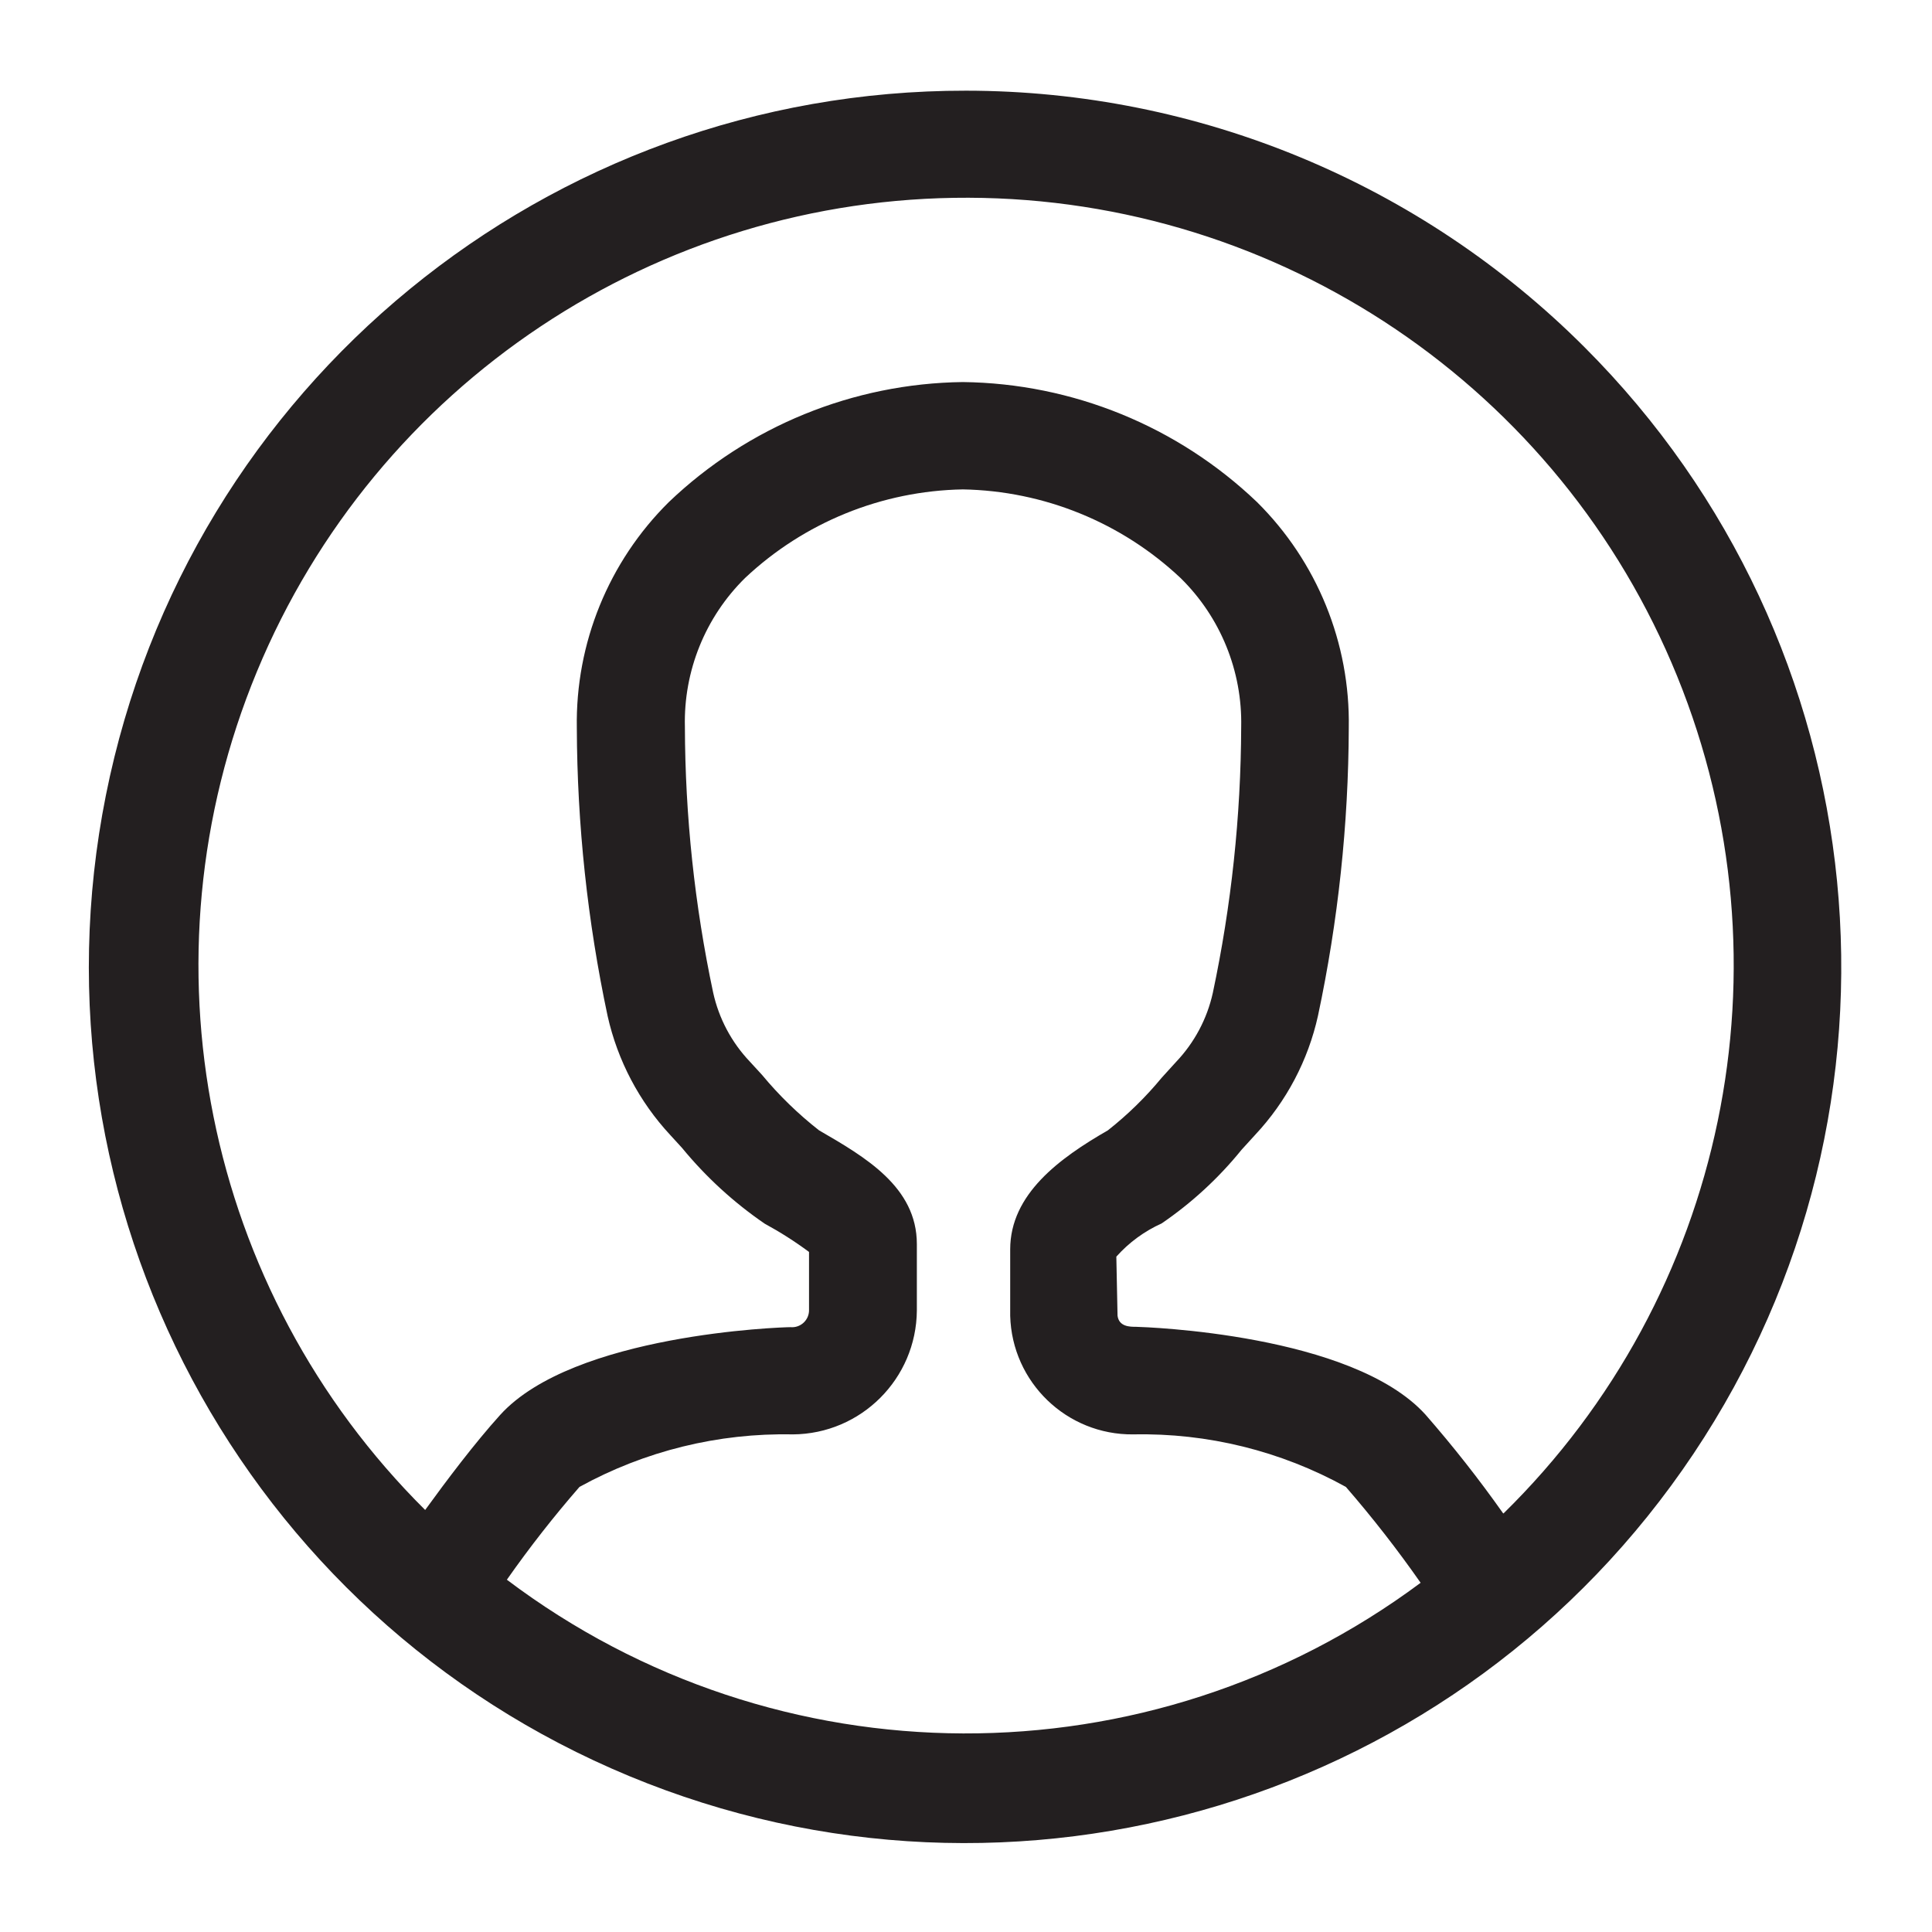
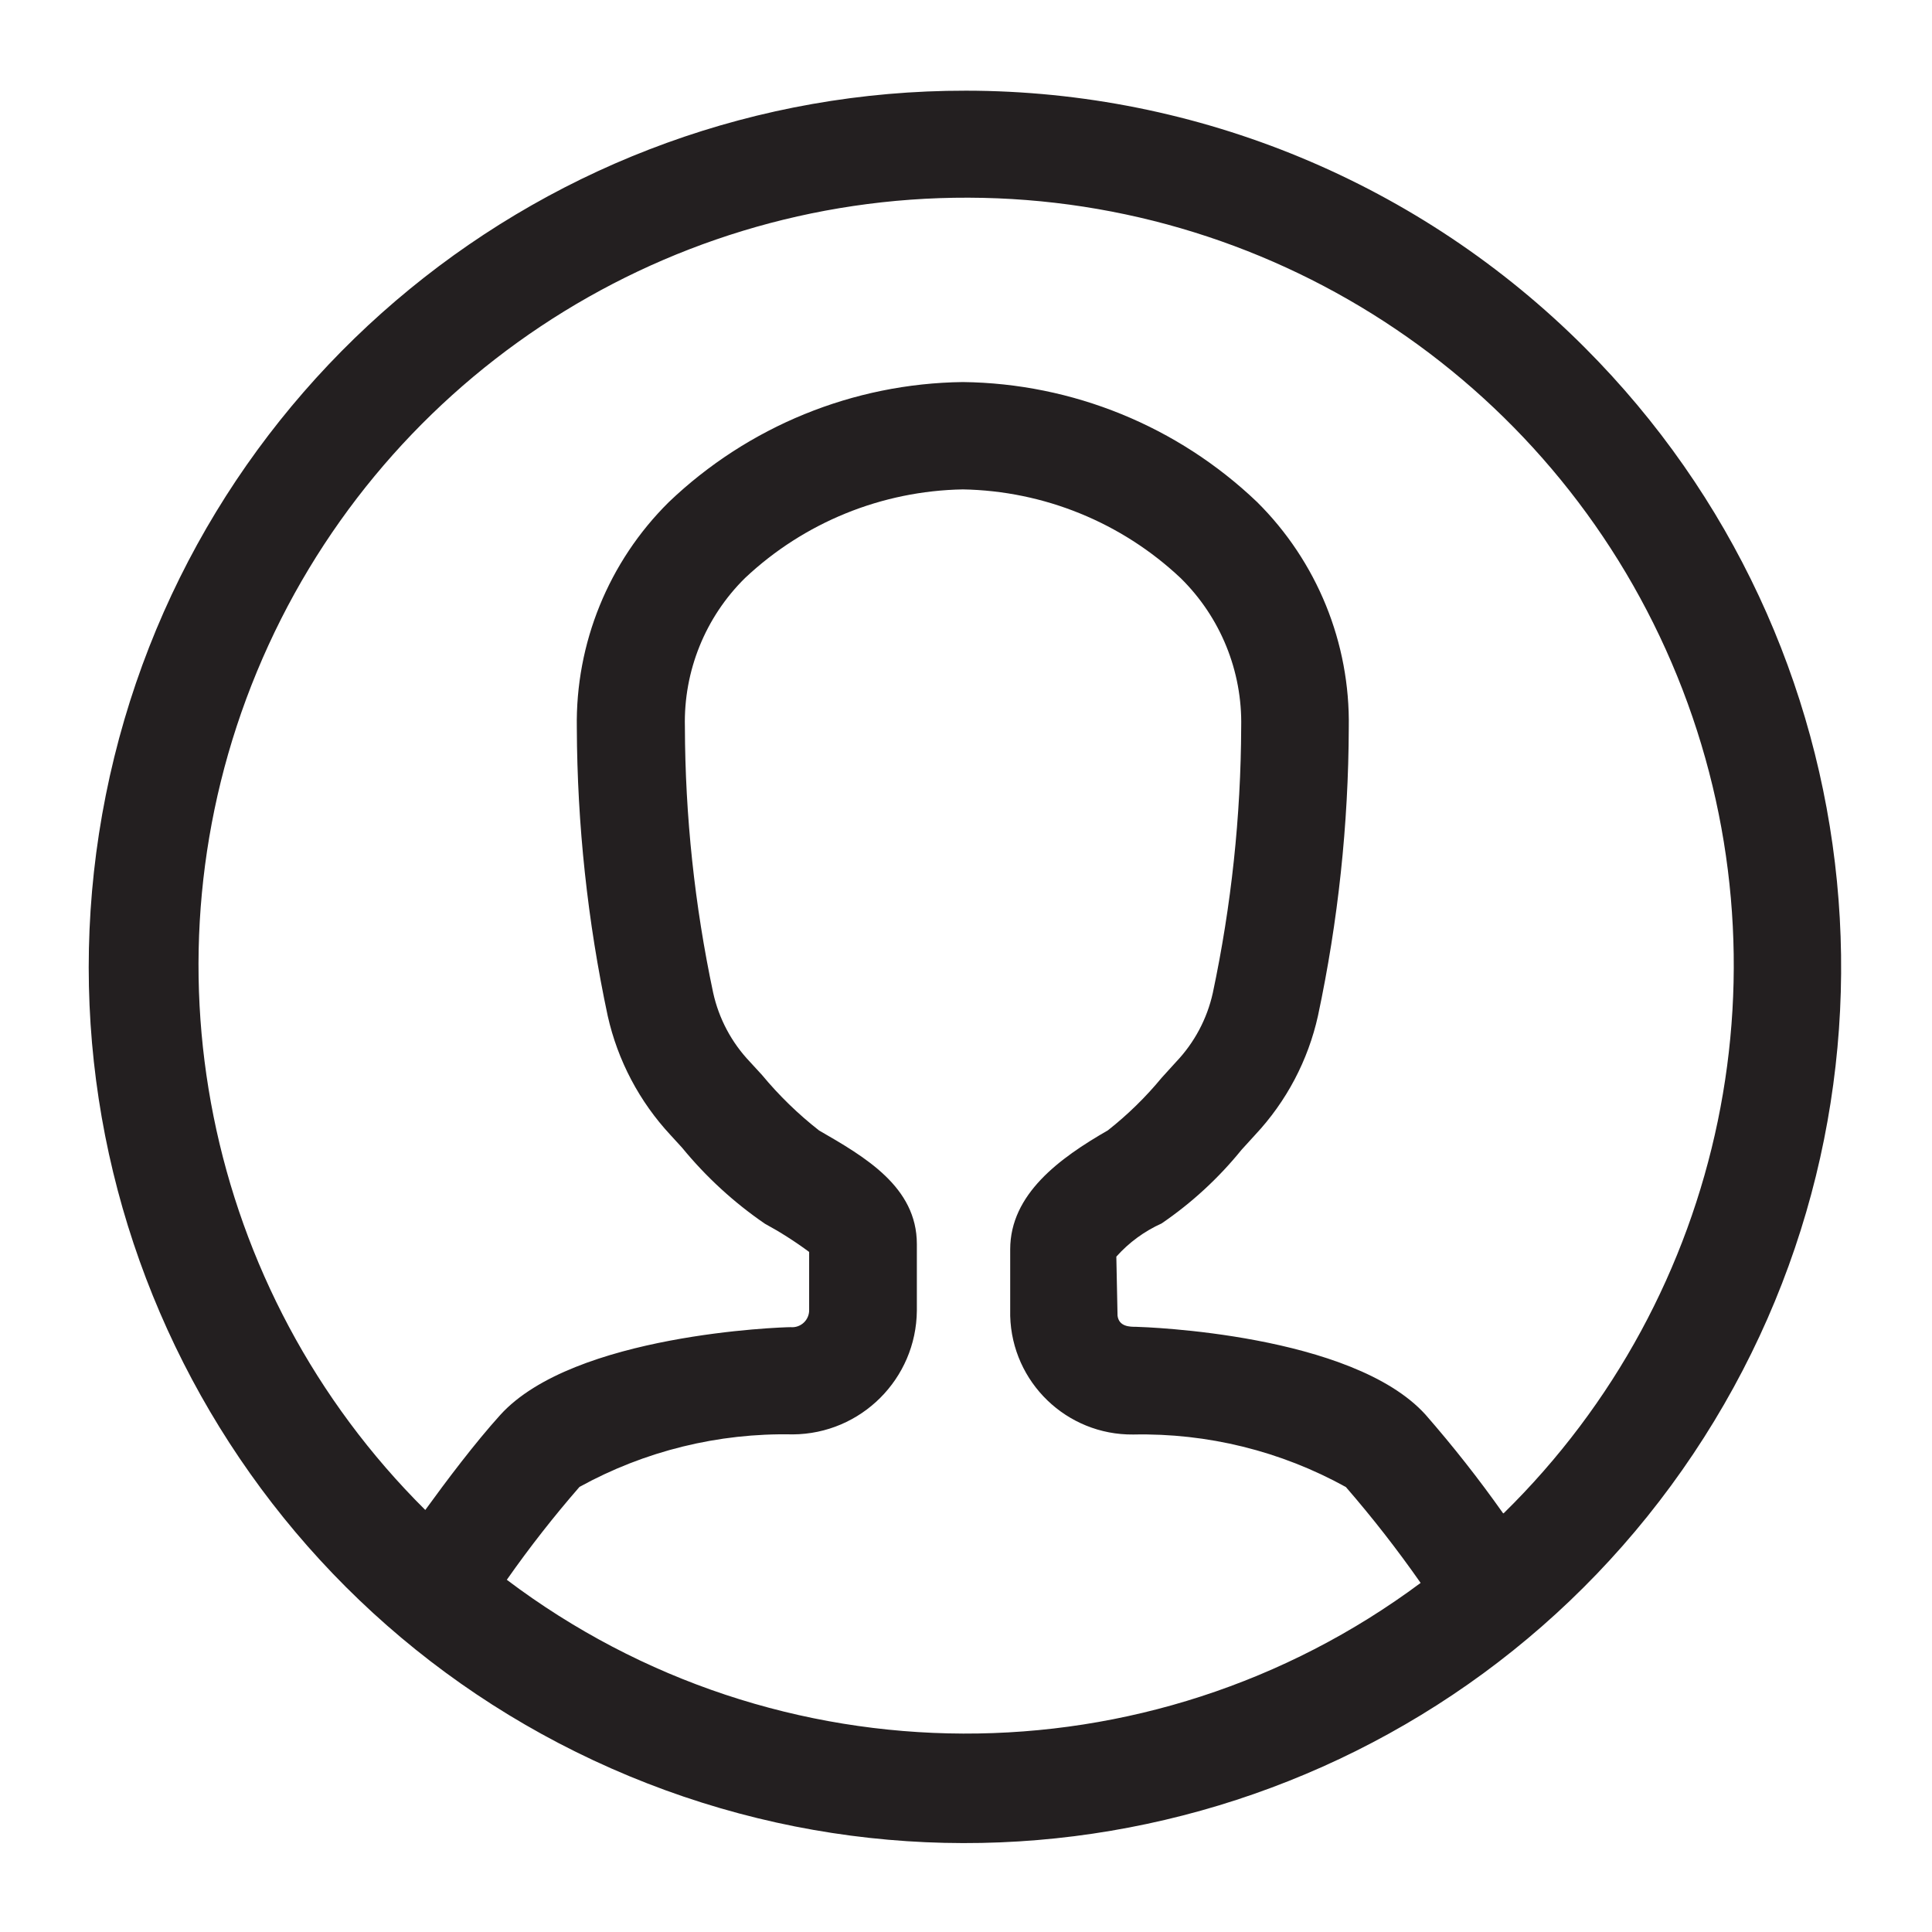
<svg xmlns="http://www.w3.org/2000/svg" viewBox="0 0 16 16">
  <g id="Layer_1" data-name="Layer 1">
-     <path d="M8,.751a7.256,7.256,0,1,0,5.123,2.125A7.249,7.249,0,0,0,8,.751ZM4.198,13.082a9.317,9.317,0,0,1,.601-.768,3.509,3.509,0,0,1,1.767-.435,1.034,1.034,0,0,0,1.027-1.026v-.55c0-.474-.43-.722-.81-.942a3.077,3.077,0,0,1-.472-.459l-.101-.11a1.207,1.207,0,0,1-.304-.572A10.758,10.758,0,0,1,5.672,6.019,1.672,1.672,0,0,1,6.17,4.787a2.702,2.702,0,0,1,1.804-.734,2.701,2.701,0,0,1,1.803.734,1.677,1.677,0,0,1,.502,1.234,10.793,10.793,0,0,1-.235,2.202,1.207,1.207,0,0,1-.304.571l-.119.131a2.922,2.922,0,0,1-.446.436c-.4.23-.809.528-.809.986v.55a1.009,1.009,0,0,0,1.019.982,3.487,3.487,0,0,1,1.761.435,9.647,9.647,0,0,1,.619.794,6.31,6.31,0,0,1-7.568-.026Zm8.249-.551a10.097,10.097,0,0,0-.642-.816c-.607-.67-2.324-.725-2.398-.727-.049,0-.14,0-.152-.092l-.01-.489a1.118,1.118,0,0,1,.375-.275,3.1,3.1,0,0,0,.662-.61l.113-.124a2.11,2.11,0,0,0,.52-.986A11.651,11.651,0,0,0,11.17,6.027a2.568,2.568,0,0,0-.76-1.869,3.589,3.589,0,0,0-2.436-.994,3.589,3.589,0,0,0-2.436.995,2.57,2.57,0,0,0-.761,1.869,11.678,11.678,0,0,0,.255,2.386,2.134,2.134,0,0,0,.519.986l.097.106a3.293,3.293,0,0,0,.685.628,3.098,3.098,0,0,1,.367.234v.477a.141.141,0,0,1-.154.146c-.072,0-1.797.057-2.404.727-.209.231-.442.54-.621.787a6.357,6.357,0,1,1,8.93.029Z" fill="#231f20" />
+     <path d="M8,.751A7.256,7.256,0,1,0,13.123,2.877,7.249,7.249,0,0,0,8,.751ZM4.198,13.082a9.334,9.334,0,0,1,.601-.768,3.508,3.508,0,0,1,1.767-.435A1.034,1.034,0,0,0,7.593,10.854v-.551c0-.474-.43-.722-.81-.941a3.078,3.078,0,0,1-.472-.459l-.101-.11a1.206,1.206,0,0,1-.304-.572,10.762,10.762,0,0,1-.234-2.202,1.673,1.673,0,0,1,.498-1.232,2.702,2.702,0,0,1,1.804-.734,2.701,2.701,0,0,1,1.803.734,1.677,1.677,0,0,1,.502,1.234A10.8,10.8,0,0,1,10.044,8.223a1.207,1.207,0,0,1-.304.571l-.119.131a2.923,2.923,0,0,1-.446.436c-.4.23-.809.528-.809.986v.551a1.009,1.009,0,0,0,1.019.982,3.487,3.487,0,0,1,1.761.435,9.664,9.664,0,0,1,.619.794,6.309,6.309,0,0,1-7.568-.026Zm8.249-.551a10.088,10.088,0,0,0-.642-.816c-.607-.67-2.324-.725-2.398-.727-.049,0-.14,0-.152-.092l-.01-.489a1.117,1.117,0,0,1,.375-.275,3.103,3.103,0,0,0,.662-.61l.113-.124a2.11,2.11,0,0,0,.52-.986,11.642,11.642,0,0,0,.255-2.386,2.569,2.569,0,0,0-.76-1.869A3.589,3.589,0,0,0,7.974,3.164a3.589,3.589,0,0,0-2.436.995,2.569,2.569,0,0,0-.761,1.869A11.676,11.676,0,0,0,5.033,8.414a2.134,2.134,0,0,0,.519.985l.097.106a3.291,3.291,0,0,0,.685.629,3.099,3.099,0,0,1,.367.234v.477a.141.141,0,0,1-.154.146c-.072,0-1.797.057-2.404.727-.209.231-.442.54-.621.787a6.357,6.357,0,1,1,8.93.028Z" fill="#231f20" />
  </g>
</svg>
